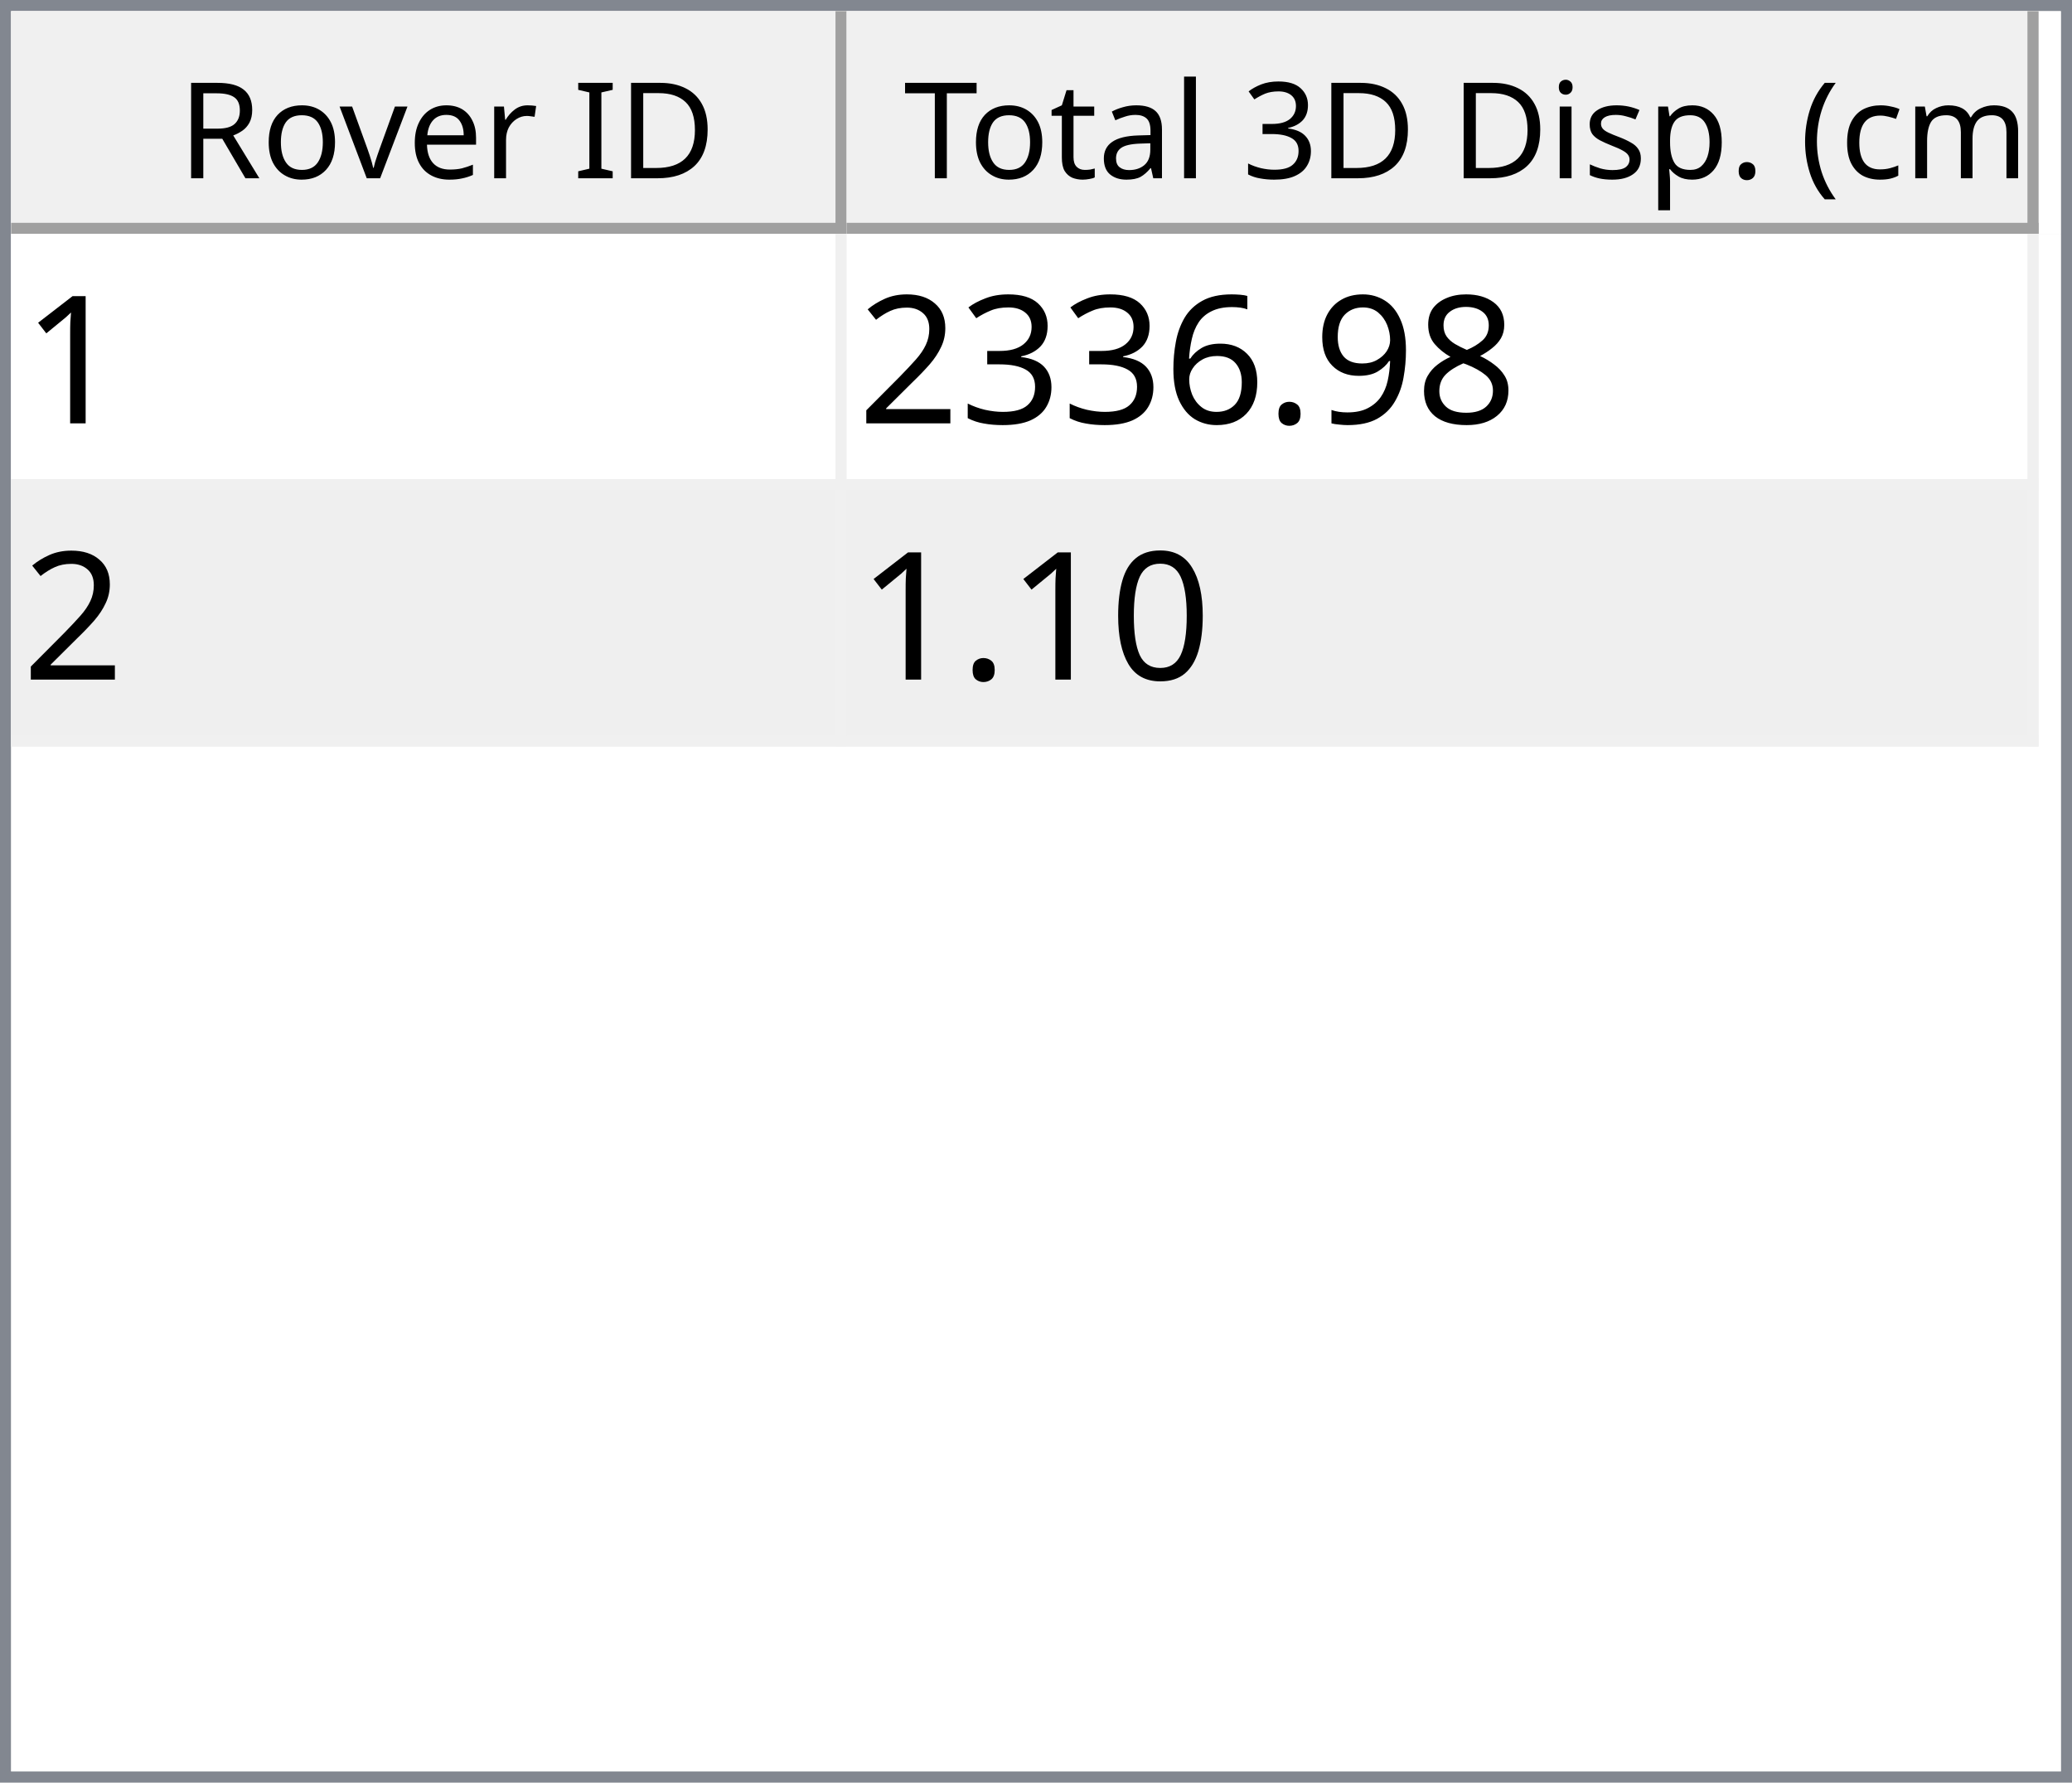
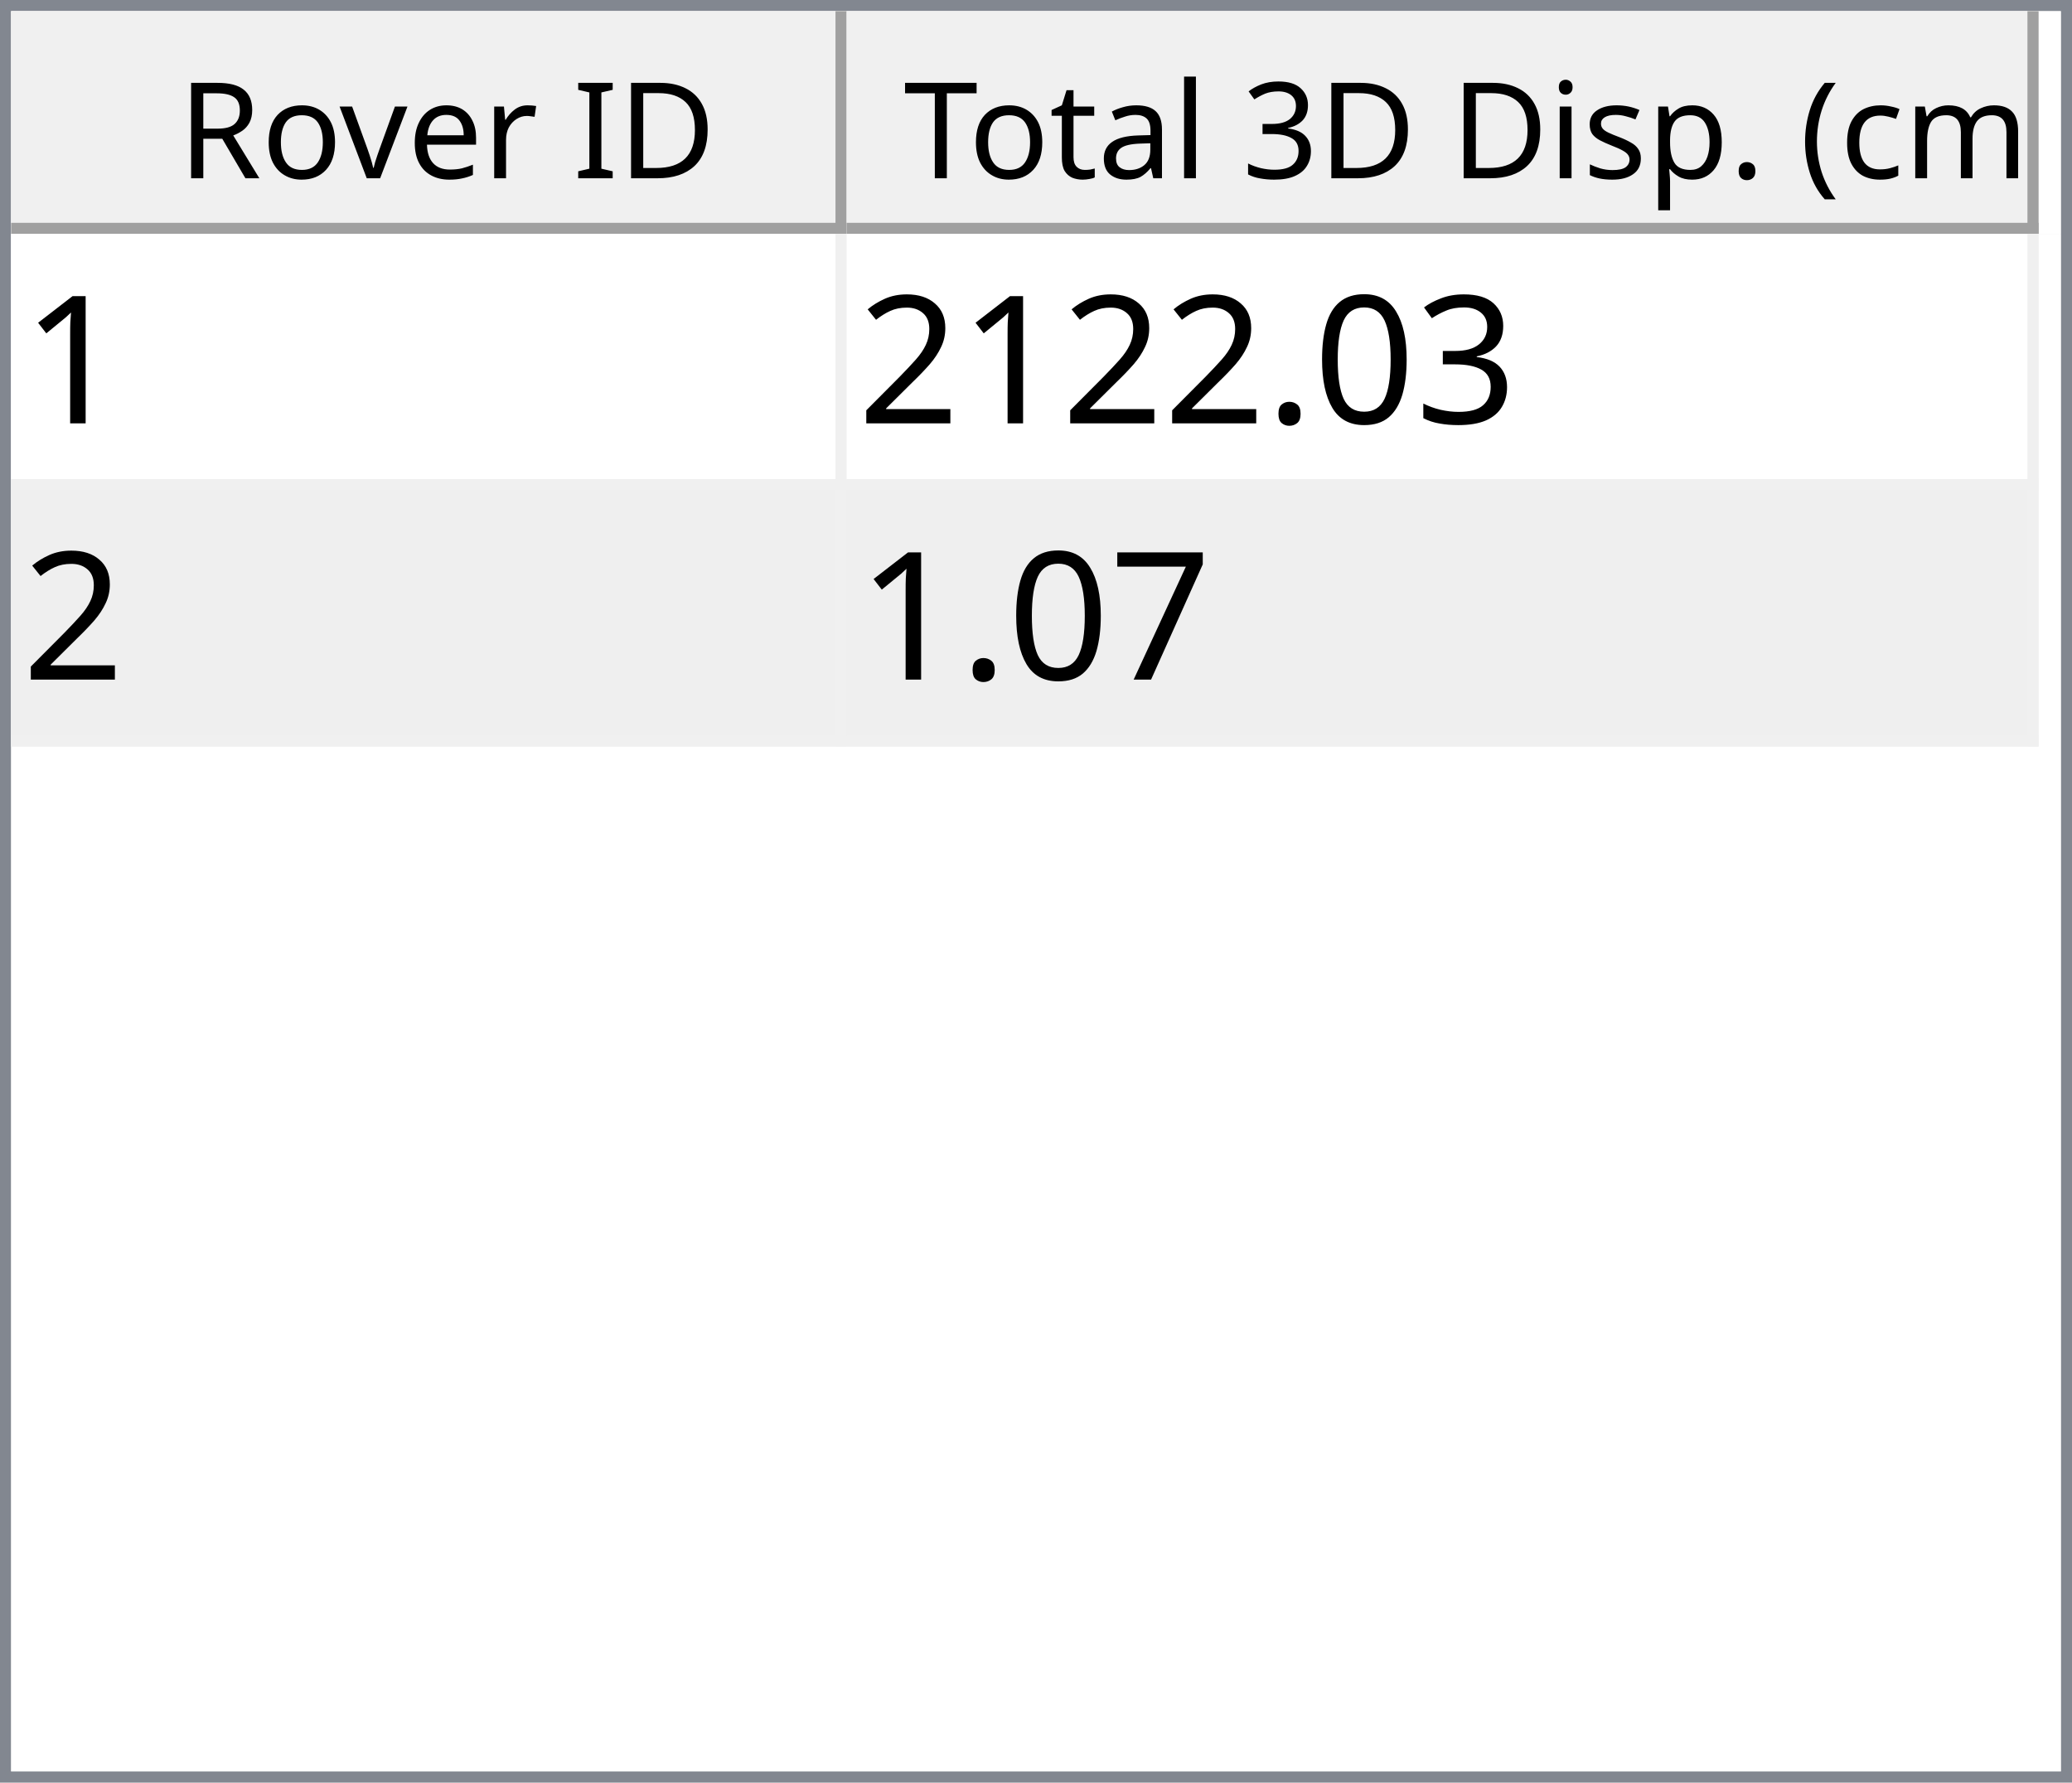
<svg xmlns="http://www.w3.org/2000/svg" style="fill-opacity:1; color-rendering:auto; color-interpolation:auto; text-rendering:auto; stroke:black; stroke-linecap:square; stroke-miterlimit:10; shape-rendering:auto; stroke-opacity:1; fill:black; stroke-dasharray:none; font-weight:normal; stroke-width:1; font-family:'Dialog'; font-style:normal; stroke-linejoin:miter; font-size:12px; stroke-dashoffset:0; image-rendering:auto;" width="186" height="160">
  <defs id="genericDefs" />
  <g>
    <defs id="defs1">
      <clipPath clipPathUnits="userSpaceOnUse" id="clipPath1">
        <path d="M0 0 L186 0 L186 160 L0 160 L0 0 Z" />
      </clipPath>
      <clipPath clipPathUnits="userSpaceOnUse" id="clipPath2">
        <path d="M0 0 L0 160 L186 160 L186 0 Z" />
      </clipPath>
      <clipPath clipPathUnits="userSpaceOnUse" id="clipPath3">
        <path d="M0 0 L0 20 L184 20 L184 0 Z" />
      </clipPath>
      <clipPath clipPathUnits="userSpaceOnUse" id="clipPath4">
        <path d="M0 0 L0 20 L75 20 L75 0 Z" />
      </clipPath>
      <clipPath clipPathUnits="userSpaceOnUse" id="clipPath5">
        <path d="M1 1 L1 19 L74 19 L74 1 Z" />
      </clipPath>
      <clipPath clipPathUnits="userSpaceOnUse" id="clipPath6">
        <path d="M0 0 L0 18 L73 18 L73 0 Z" />
      </clipPath>
      <clipPath clipPathUnits="userSpaceOnUse" id="clipPath7">
        <path d="M-0.5 -0.5 L-0.5 19.5 L74.5 19.5 L74.5 -0.5 Z" />
      </clipPath>
      <clipPath clipPathUnits="userSpaceOnUse" id="clipPath8">
        <path d="M0 0 L0 20 L107 20 L107 0 Z" />
      </clipPath>
      <clipPath clipPathUnits="userSpaceOnUse" id="clipPath9">
        <path d="M1 1 L1 19 L106 19 L106 1 Z" />
      </clipPath>
      <clipPath clipPathUnits="userSpaceOnUse" id="clipPath10">
        <path d="M0 0 L0 18 L105 18 L105 0 Z" />
      </clipPath>
      <clipPath clipPathUnits="userSpaceOnUse" id="clipPath11">
        <path d="M-0.5 -0.5 L-0.5 19.5 L106.5 19.5 L106.5 -0.5 Z" />
      </clipPath>
      <clipPath clipPathUnits="userSpaceOnUse" id="clipPath12">
        <path d="M0 0 L0 138 L184 138 L184 0 Z" />
      </clipPath>
      <clipPath clipPathUnits="userSpaceOnUse" id="clipPath13">
        <path d="M0 0 L0 46 L182 46 L182 0 Z" />
      </clipPath>
      <clipPath clipPathUnits="userSpaceOnUse" id="clipPath14">
        <path d="M-0.5 -0.5 L-0.5 45.5 L181.5 45.5 L181.5 -0.5 Z" />
      </clipPath>
      <clipPath clipPathUnits="userSpaceOnUse" id="clipPath15">
        <path d="M0 0 L0 22 L74 22 L74 0 Z" />
      </clipPath>
      <clipPath clipPathUnits="userSpaceOnUse" id="clipPath16">
        <path d="M0 0 L0 22 L106 22 L106 0 Z" />
      </clipPath>
      <font horiz-adv-x="64.551" id="font1">
        <font-face ascent="107.91" descent="25.098" units-per-em="100" style="font-style:normal; font-family:Segoe UI; font-weight:normal;" />
        <missing-glyph horiz-adv-x="64.551" d="M8.109 0 L8.109 68.266 L56.453 68.266 L56.453 0 L8.109 0 ZM15.328 7.234 L49.219 7.234 L49.219 61.031 L15.328 61.031 L15.328 7.234 Z" />
        <glyph unicode="D" horiz-adv-x="70.117" d="M9.188 0 L9.188 70.016 L28.516 70.016 Q65.531 70.016 65.531 35.891 Q65.531 19.672 55.25 9.836 Q44.969 0 27.734 0 L9.188 0 ZM17.391 62.594 L17.391 7.422 L27.828 7.422 Q41.609 7.422 49.273 14.797 Q56.938 22.172 56.938 35.688 Q56.938 62.594 28.328 62.594 L17.391 62.594 Z" />
        <glyph unicode="I" horiz-adv-x="26.611" d="M17.391 0 L9.188 0 L9.188 70.016 L17.391 70.016 L17.391 0 Z" />
        <glyph unicode=" " horiz-adv-x="27.393" d="" />
        <glyph unicode="r" horiz-adv-x="34.766" d="M34.188 41.891 Q32.078 43.5 28.125 43.5 Q23 43.5 19.555 38.672 Q16.109 33.844 16.109 25.484 L16.109 0 L8.109 0 L8.109 50 L16.109 50 L16.109 39.703 L16.312 39.703 Q18.016 44.969 21.531 47.922 Q25.047 50.875 29.391 50.875 Q32.516 50.875 34.188 50.203 L34.188 41.891 Z" />
        <glyph unicode="e" horiz-adv-x="52.295" d="M48.297 23 L12.984 23 Q13.188 14.656 17.484 10.109 Q21.781 5.562 29.297 5.562 Q37.75 5.562 44.828 11.141 L44.828 3.609 Q38.234 -1.172 27.391 -1.172 Q16.797 -1.172 10.742 5.641 Q4.688 12.453 4.688 24.812 Q4.688 36.469 11.305 43.82 Q17.922 51.172 27.734 51.172 Q37.547 51.172 42.922 44.828 Q48.297 38.484 48.297 27.203 L48.297 23 ZM40.094 29.781 Q40.047 36.719 36.75 40.578 Q33.453 44.438 27.594 44.438 Q21.922 44.438 17.969 40.383 Q14.016 36.328 13.094 29.781 L40.094 29.781 Z" />
        <glyph unicode="v" horiz-adv-x="47.9" d="M47.406 50 L27.484 0 L19.625 0 L0.688 50 L9.469 50 L22.172 13.672 Q23.578 9.672 23.922 6.688 L24.125 6.688 Q24.609 10.453 25.688 13.484 L38.969 50 L47.406 50 Z" />
        <glyph unicode="o" horiz-adv-x="58.594" d="M29 -1.172 Q17.922 -1.172 11.305 5.836 Q4.688 12.844 4.688 24.422 Q4.688 37.016 11.57 44.094 Q18.453 51.172 30.172 51.172 Q41.359 51.172 47.633 44.289 Q53.906 37.406 53.906 25.203 Q53.906 13.234 47.141 6.031 Q40.375 -1.172 29 -1.172 ZM29.594 44.438 Q21.875 44.438 17.383 39.188 Q12.891 33.938 12.891 24.703 Q12.891 15.828 17.43 10.695 Q21.969 5.562 29.594 5.562 Q37.359 5.562 41.531 10.594 Q45.703 15.625 45.703 24.906 Q45.703 34.281 41.531 39.359 Q37.359 44.438 29.594 44.438 Z" />
        <glyph unicode="R" horiz-adv-x="59.814" d="M59.375 0 L49.609 0 L37.891 19.625 Q36.281 22.359 34.766 24.289 Q33.25 26.219 31.664 27.438 Q30.078 28.656 28.25 29.219 Q26.422 29.781 24.125 29.781 L17.391 29.781 L17.391 0 L9.188 0 L9.188 70.016 L30.078 70.016 Q34.672 70.016 38.555 68.867 Q42.438 67.719 45.289 65.375 Q48.141 63.031 49.758 59.547 Q51.375 56.062 51.375 51.375 Q51.375 47.703 50.273 44.656 Q49.172 41.609 47.148 39.211 Q45.125 36.812 42.266 35.133 Q39.406 33.453 35.844 32.516 L35.844 32.328 Q37.594 31.547 38.891 30.547 Q40.188 29.547 41.359 28.18 Q42.531 26.812 43.68 25.078 Q44.828 23.344 46.234 21.047 L59.375 0 ZM17.391 62.594 L17.391 37.203 L28.516 37.203 Q31.594 37.203 34.203 38.133 Q36.812 39.062 38.719 40.797 Q40.625 42.531 41.703 45.047 Q42.781 47.562 42.781 50.688 Q42.781 56.297 39.141 59.445 Q35.5 62.594 28.609 62.594 L17.391 62.594 Z" />
        <glyph unicode=")" horiz-adv-x="30.176" d="M8.297 -15.922 L1.172 -15.922 Q16.406 2.344 16.406 26.812 Q16.406 51.469 1.078 70.016 L8.297 70.016 Q23.531 52.156 23.531 26.703 Q23.531 1.375 8.297 -15.922 Z" />
        <glyph unicode="m" horiz-adv-x="86.133" d="M79.109 0 L71.094 0 L71.094 28.719 Q71.094 37.016 68.531 40.727 Q65.969 44.438 59.906 44.438 Q54.781 44.438 51.195 39.75 Q47.609 35.062 47.609 28.516 L47.609 0 L39.594 0 L39.594 29.688 Q39.594 44.438 28.219 44.438 Q22.953 44.438 19.531 40.016 Q16.109 35.594 16.109 28.516 L16.109 0 L8.109 0 L8.109 50 L16.109 50 L16.109 42.094 L16.312 42.094 Q21.625 51.172 31.844 51.172 Q36.969 51.172 40.773 48.312 Q44.578 45.453 46 40.828 Q51.562 51.172 62.594 51.172 Q79.109 51.172 79.109 30.812 L79.109 0 Z" />
        <glyph unicode="c" horiz-adv-x="46.191" d="M42.188 2.297 Q36.422 -1.172 28.516 -1.172 Q17.828 -1.172 11.258 5.789 Q4.688 12.75 4.688 23.828 Q4.688 36.188 11.766 43.68 Q18.844 51.172 30.672 51.172 Q37.25 51.172 42.281 48.734 L42.281 40.531 Q36.719 44.438 30.375 44.438 Q22.703 44.438 17.797 38.945 Q12.891 33.453 12.891 24.516 Q12.891 15.719 17.508 10.641 Q22.125 5.562 29.891 5.562 Q36.422 5.562 42.188 9.906 L42.188 2.297 Z" />
        <glyph unicode="(" horiz-adv-x="30.176" d="M29.109 -15.922 L21.969 -15.922 Q6.844 1.375 6.844 26.703 Q6.844 52.156 21.969 70.016 L29.203 70.016 Q13.875 51.469 13.875 26.812 Q13.875 2.344 29.109 -15.922 Z" />
        <glyph unicode="." horiz-adv-x="21.68" d="M10.891 -1.078 Q8.641 -1.078 7.055 0.539 Q5.469 2.156 5.469 4.391 Q5.469 6.641 7.055 8.273 Q8.641 9.906 10.891 9.906 Q13.188 9.906 14.797 8.273 Q16.406 6.641 16.406 4.391 Q16.406 2.156 14.797 0.539 Q13.188 -1.078 10.891 -1.078 Z" />
        <glyph unicode="p" horiz-adv-x="58.789" d="M16.312 7.234 L16.109 7.234 L16.109 -23 L8.109 -23 L8.109 50 L16.109 50 L16.109 41.219 L16.312 41.219 Q22.219 51.172 33.594 51.172 Q43.266 51.172 48.688 44.461 Q54.109 37.75 54.109 26.469 Q54.109 13.922 48 6.375 Q41.891 -1.172 31.297 -1.172 Q21.578 -1.172 16.312 7.234 ZM16.109 27.391 L16.109 20.406 Q16.109 14.203 20.141 9.883 Q24.172 5.562 30.375 5.562 Q37.641 5.562 41.773 11.133 Q45.906 16.703 45.906 26.609 Q45.906 34.969 42.047 39.703 Q38.188 44.438 31.594 44.438 Q24.609 44.438 20.359 39.578 Q16.109 34.719 16.109 27.391 Z" />
        <glyph unicode="s" horiz-adv-x="42.432" d="M5.078 1.812 L5.078 10.406 Q11.625 5.562 19.484 5.562 Q30.031 5.562 30.031 12.594 Q30.031 14.594 29.125 15.992 Q28.219 17.391 26.68 18.461 Q25.141 19.531 23.07 20.383 Q21 21.234 18.609 22.172 Q15.281 23.484 12.766 24.828 Q10.25 26.172 8.57 27.859 Q6.891 29.547 6.031 31.695 Q5.172 33.844 5.172 36.719 Q5.172 40.234 6.789 42.945 Q8.406 45.656 11.086 47.484 Q13.766 49.312 17.211 50.242 Q20.656 51.172 24.312 51.172 Q30.812 51.172 35.938 48.922 L35.938 40.828 Q30.422 44.438 23.25 44.438 Q21 44.438 19.195 43.922 Q17.391 43.406 16.094 42.477 Q14.797 41.547 14.086 40.258 Q13.375 38.969 13.375 37.406 Q13.375 35.453 14.086 34.133 Q14.797 32.812 16.164 31.789 Q17.531 30.766 19.484 29.938 Q21.438 29.109 23.922 28.125 Q27.25 26.859 29.883 25.516 Q32.516 24.172 34.375 22.484 Q36.234 20.797 37.234 18.602 Q38.234 16.406 38.234 13.375 Q38.234 9.672 36.602 6.938 Q34.969 4.203 32.234 2.398 Q29.5 0.594 25.93 -0.289 Q22.359 -1.172 18.453 -1.172 Q10.75 -1.172 5.078 1.812 Z" />
        <glyph unicode="i" horiz-adv-x="24.219" d="M12.203 62.703 Q10.062 62.703 8.547 64.164 Q7.031 65.625 7.031 67.875 Q7.031 70.125 8.547 71.609 Q10.062 73.094 12.203 73.094 Q14.406 73.094 15.945 71.609 Q17.484 70.125 17.484 67.875 Q17.484 65.719 15.945 64.211 Q14.406 62.703 12.203 62.703 ZM16.109 0 L8.109 0 L8.109 50 L16.109 50 L16.109 0 Z" />
        <glyph unicode="3" horiz-adv-x="53.906" d="M46.531 19.828 Q46.531 15.094 44.75 11.211 Q42.969 7.328 39.719 4.57 Q36.469 1.812 31.93 0.297 Q27.391 -1.219 21.922 -1.219 Q11.922 -1.219 6 2.594 L6 11.188 Q13.094 5.609 22.219 5.609 Q25.875 5.609 28.828 6.539 Q31.781 7.469 33.906 9.227 Q36.031 10.984 37.18 13.477 Q38.328 15.969 38.328 19.094 Q38.328 32.812 18.797 32.812 L12.984 32.812 L12.984 39.594 L18.5 39.594 Q35.797 39.594 35.797 52.484 Q35.797 64.406 22.609 64.406 Q15.188 64.406 8.688 59.422 L8.688 67.188 Q15.375 71.188 24.609 71.188 Q29 71.188 32.57 69.969 Q36.141 68.75 38.68 66.555 Q41.219 64.359 42.609 61.281 Q44 58.203 44 54.5 Q44 40.672 30.031 36.719 L30.031 36.531 Q33.594 36.141 36.625 34.797 Q39.656 33.453 41.852 31.305 Q44.047 29.156 45.289 26.25 Q46.531 23.344 46.531 19.828 Z" />
        <glyph unicode="l" horiz-adv-x="24.219" d="M16.109 0 L8.109 0 L8.109 74.031 L16.109 74.031 L16.109 0 Z" />
        <glyph unicode="a" horiz-adv-x="50.879" d="M43.891 0 L35.891 0 L35.891 7.812 L35.688 7.812 Q30.469 -1.172 20.312 -1.172 Q12.844 -1.172 8.617 2.781 Q4.391 6.734 4.391 13.281 Q4.391 27.297 20.906 29.594 L35.891 31.688 Q35.891 44.438 25.594 44.438 Q16.547 44.438 9.281 38.281 L9.281 46.484 Q16.656 51.172 26.266 51.172 Q43.891 51.172 43.891 32.516 L43.891 0 ZM35.891 25.297 L23.828 23.641 Q18.266 22.859 15.43 20.875 Q12.594 18.891 12.594 13.875 Q12.594 10.203 15.211 7.883 Q17.828 5.562 22.172 5.562 Q28.125 5.562 32.008 9.742 Q35.891 13.922 35.891 20.312 L35.891 25.297 Z" />
        <glyph unicode="t" horiz-adv-x="33.887" d="M31.297 0.484 Q28.469 -1.078 23.828 -1.078 Q10.688 -1.078 10.688 13.578 L10.688 43.172 L2.094 43.172 L2.094 50 L10.688 50 L10.688 62.203 L18.703 64.797 L18.703 50 L31.297 50 L31.297 43.172 L18.703 43.172 L18.703 14.984 Q18.703 9.969 20.414 7.82 Q22.125 5.672 26.078 5.672 Q29.109 5.672 31.297 7.328 L31.297 0.484 Z" />
        <glyph unicode="T" horiz-adv-x="52.393" d="M50.594 62.594 L30.375 62.594 L30.375 0 L22.172 0 L22.172 62.594 L2 62.594 L2 70.016 L50.594 70.016 L50.594 62.594 Z" />
      </font>
      <font horiz-adv-x="75.0" id="font2">
        <font-face ascent="100.537" descent="21.973" units-per-em="100" style="font-style:normal; font-family:sans-serif; font-weight:normal;" />
        <missing-glyph horiz-adv-x="75.0" d="M12.5 0 L12.5 62.5 L62.5 62.5 L62.5 0 L12.5 0 ZM14.062 1.562 L60.938 1.562 L60.938 60.938 L14.062 60.938 L14.062 1.562 Z" />
        <glyph unicode="1" horiz-adv-x="55.615" d="M37.25 0 L28.469 0 L28.469 56 Q25.297 52.984 20.141 49.953 Q14.984 46.922 10.891 45.406 L10.891 53.906 Q18.266 57.375 23.781 62.305 Q29.297 67.234 31.594 71.875 L37.25 71.875 L37.25 0 Z" />
-         <glyph unicode="8" horiz-adv-x="55.615" d="M17.672 38.812 Q12.203 40.828 9.57 44.539 Q6.938 48.25 6.938 53.422 Q6.938 61.234 12.555 66.555 Q18.172 71.875 27.484 71.875 Q36.859 71.875 42.578 66.43 Q48.297 60.984 48.297 53.172 Q48.297 48.188 45.68 44.508 Q43.062 40.828 37.75 38.812 Q44.344 36.672 47.781 31.883 Q51.219 27.094 51.219 20.453 Q51.219 11.281 44.727 5.031 Q38.234 -1.219 27.641 -1.219 Q17.047 -1.219 10.547 5.055 Q4.047 11.328 4.047 20.703 Q4.047 27.688 7.594 32.398 Q11.141 37.109 17.672 38.812 ZM15.922 53.719 Q15.922 48.641 19.195 45.414 Q22.469 42.188 27.688 42.188 Q32.766 42.188 36.016 45.383 Q39.266 48.578 39.266 53.219 Q39.266 58.062 35.914 61.359 Q32.562 64.656 27.594 64.656 Q22.562 64.656 19.242 61.43 Q15.922 58.203 15.922 53.719 ZM13.094 20.656 Q13.094 16.891 14.875 13.375 Q16.656 9.859 20.172 7.93 Q23.688 6 27.734 6 Q34.031 6 38.133 10.055 Q42.234 14.109 42.234 20.359 Q42.234 26.703 38.016 30.859 Q33.797 35.016 27.438 35.016 Q21.234 35.016 17.164 30.914 Q13.094 26.812 13.094 20.656 Z" />
-         <glyph unicode="9" horiz-adv-x="55.615" d="M5.469 16.547 L13.922 17.328 Q14.984 11.375 18.016 8.688 Q21.047 6 25.781 6 Q29.828 6 32.883 7.859 Q35.938 9.719 37.891 12.82 Q39.844 15.922 41.164 21.195 Q42.484 26.469 42.484 31.938 Q42.484 32.516 42.438 33.688 Q39.797 29.5 35.234 26.883 Q30.672 24.266 25.344 24.266 Q16.453 24.266 10.305 30.711 Q4.156 37.156 4.156 47.703 Q4.156 58.594 10.578 65.234 Q17 71.875 26.656 71.875 Q33.641 71.875 39.43 68.117 Q45.219 64.359 48.219 57.398 Q51.219 50.438 51.219 37.25 Q51.219 23.531 48.242 15.406 Q45.266 7.281 39.383 3.031 Q33.5 -1.219 25.594 -1.219 Q17.188 -1.219 11.867 3.445 Q6.547 8.109 5.469 16.547 ZM41.453 48.141 Q41.453 55.719 37.43 60.156 Q33.406 64.594 27.734 64.594 Q21.875 64.594 17.531 59.812 Q13.188 55.031 13.188 47.406 Q13.188 40.578 17.312 36.305 Q21.438 32.031 27.484 32.031 Q33.594 32.031 37.523 36.305 Q41.453 40.578 41.453 48.141 Z" />
+         <glyph unicode="3" horiz-adv-x="55.615" d="M4.203 18.891 L12.984 20.062 Q14.5 12.594 18.141 9.297 Q21.781 6 27 6 Q33.203 6 37.477 10.297 Q41.75 14.594 41.75 20.953 Q41.75 27 37.797 30.93 Q33.844 34.859 27.734 34.859 Q25.25 34.859 21.531 33.891 L22.516 41.609 Q23.391 41.5 23.922 41.5 Q29.547 41.5 34.039 44.43 Q38.531 47.359 38.531 53.469 Q38.531 58.297 35.258 61.477 Q31.984 64.656 26.812 64.656 Q21.688 64.656 18.266 61.43 Q14.844 58.203 13.875 51.766 L5.078 53.328 Q6.688 62.156 12.398 67.016 Q18.109 71.875 26.609 71.875 Q32.469 71.875 37.398 69.359 Q42.328 66.844 44.945 62.5 Q47.562 58.156 47.562 53.266 Q47.562 48.641 45.07 44.828 Q42.578 41.016 37.703 38.766 Q44.047 37.312 47.562 32.695 Q51.078 28.078 51.078 21.141 Q51.078 11.766 44.242 5.25 Q37.406 -1.266 26.953 -1.266 Q17.531 -1.266 11.305 4.352 Q5.078 9.969 4.203 18.891 Z" />
+         <glyph unicode="0" horiz-adv-x="55.615" d="M4.156 35.297 Q4.156 48 6.766 55.742 Q9.375 63.484 14.523 67.68 Q19.672 71.875 27.484 71.875 Q33.25 71.875 37.594 69.555 Q41.938 67.234 44.773 62.867 Q47.609 58.5 49.219 52.227 Q50.828 45.953 50.828 35.297 Q50.828 22.703 48.242 14.969 Q45.656 7.234 40.508 3.008 Q35.359 -1.219 27.484 -1.219 Q17.141 -1.219 11.234 6.203 Q4.156 15.141 4.156 35.297 ZM13.188 35.297 Q13.188 17.672 17.312 11.836 Q21.438 6 27.484 6 Q33.547 6 37.672 11.859 Q41.797 17.719 41.797 35.297 Q41.797 52.984 37.672 58.789 Q33.547 64.594 27.391 64.594 Q21.344 64.594 17.719 59.469 Q13.188 52.938 13.188 35.297 Z" />
        <glyph unicode="." horiz-adv-x="27.783" d="M9.078 0 L9.078 10.016 L19.094 10.016 L19.094 0 L9.078 0 Z" />
-         <glyph unicode="6" horiz-adv-x="55.615" d="M49.75 54.047 L41.016 53.375 Q39.844 58.547 37.703 60.891 Q34.125 64.656 28.906 64.656 Q24.703 64.656 21.531 62.312 Q17.391 59.281 14.992 53.469 Q12.594 47.656 12.5 36.922 Q15.672 41.75 20.266 44.094 Q24.859 46.438 29.891 46.438 Q38.672 46.438 44.852 39.969 Q51.031 33.5 51.031 23.25 Q51.031 16.5 48.125 10.719 Q45.219 4.938 40.141 1.859 Q35.062 -1.219 28.609 -1.219 Q17.625 -1.219 10.695 6.859 Q3.766 14.938 3.766 33.5 Q3.766 54.25 11.422 63.672 Q18.109 71.875 29.438 71.875 Q37.891 71.875 43.289 67.141 Q48.688 62.406 49.75 54.047 ZM13.875 23.188 Q13.875 18.656 15.797 14.508 Q17.719 10.359 21.188 8.18 Q24.656 6 28.469 6 Q34.031 6 38.039 10.492 Q42.047 14.984 42.047 22.703 Q42.047 30.125 38.086 34.398 Q34.125 38.672 28.125 38.672 Q22.172 38.672 18.023 34.398 Q13.875 30.125 13.875 23.188 Z" />
-         <glyph unicode="3" horiz-adv-x="55.615" d="M4.203 18.891 L12.984 20.062 Q14.5 12.594 18.141 9.297 Q21.781 6 27 6 Q33.203 6 37.477 10.297 Q41.75 14.594 41.75 20.953 Q41.75 27 37.797 30.93 Q33.844 34.859 27.734 34.859 Q25.25 34.859 21.531 33.891 L22.516 41.609 Q23.391 41.5 23.922 41.5 Q29.547 41.5 34.039 44.43 Q38.531 47.359 38.531 53.469 Q38.531 58.297 35.258 61.477 Q31.984 64.656 26.812 64.656 Q21.688 64.656 18.266 61.43 Q14.844 58.203 13.875 51.766 L5.078 53.328 Q6.688 62.156 12.398 67.016 Q18.109 71.875 26.609 71.875 Q32.469 71.875 37.398 69.359 Q42.328 66.844 44.945 62.5 Q47.562 58.156 47.562 53.266 Q47.562 48.641 45.07 44.828 Q42.578 41.016 37.703 38.766 Q44.047 37.312 47.562 32.695 Q51.078 28.078 51.078 21.141 Q51.078 11.766 44.242 5.25 Q37.406 -1.266 26.953 -1.266 Q17.531 -1.266 11.305 4.352 Q5.078 9.969 4.203 18.891 Z" />
        <glyph unicode="2" horiz-adv-x="55.615" d="M50.344 8.453 L50.344 0 L3.031 0 Q2.938 3.172 4.047 6.109 Q5.859 10.938 9.836 15.625 Q13.812 20.312 21.344 26.469 Q33.016 36.031 37.117 41.625 Q41.219 47.219 41.219 52.203 Q41.219 57.422 37.477 61.008 Q33.734 64.594 27.734 64.594 Q21.391 64.594 17.578 60.789 Q13.766 56.984 13.719 50.25 L4.688 51.172 Q5.609 61.281 11.664 66.578 Q17.719 71.875 27.938 71.875 Q38.234 71.875 44.242 66.164 Q50.25 60.453 50.25 52 Q50.25 47.703 48.492 43.555 Q46.734 39.406 42.656 34.812 Q38.578 30.219 29.109 22.219 Q21.188 15.578 18.945 13.211 Q16.703 10.844 15.234 8.453 L50.344 8.453 Z" />
-         <glyph unicode="0" horiz-adv-x="55.615" d="M4.156 35.297 Q4.156 48 6.766 55.742 Q9.375 63.484 14.523 67.68 Q19.672 71.875 27.484 71.875 Q33.25 71.875 37.594 69.555 Q41.938 67.234 44.773 62.867 Q47.609 58.5 49.219 52.227 Q50.828 45.953 50.828 35.297 Q50.828 22.703 48.242 14.969 Q45.656 7.234 40.508 3.008 Q35.359 -1.219 27.484 -1.219 Q17.141 -1.219 11.234 6.203 Q4.156 15.141 4.156 35.297 ZM13.188 35.297 Q13.188 17.672 17.312 11.836 Q21.438 6 27.484 6 Q33.547 6 37.672 11.859 Q41.797 17.719 41.797 35.297 Q41.797 52.984 37.672 58.789 Q33.547 64.594 27.391 64.594 Q21.344 64.594 17.719 59.469 Q13.188 52.938 13.188 35.297 Z" />
+         <glyph unicode="7" horiz-adv-x="55.615" d="M4.734 62.203 L4.734 70.656 L51.078 70.656 L51.078 63.812 Q44.234 56.547 37.523 44.484 Q30.812 32.422 27.156 19.672 Q24.516 10.688 23.781 0 L14.75 0 Q14.891 8.453 18.062 20.414 Q21.234 32.375 27.172 43.484 Q33.109 54.594 39.797 62.203 L4.734 62.203 Z" />
      </font>
    </defs>
    <g style="fill:white; stroke:white;">
      <rect x="0" y="0" width="186" style="clip-path:url(#clipPath1); stroke:none;" height="160" />
    </g>
    <g style="fill:white; text-rendering:optimizeSpeed; color-rendering:optimizeSpeed; image-rendering:optimizeSpeed; shape-rendering:crispEdges; stroke:white; color-interpolation:sRGB;">
      <rect x="0" width="186" height="160" y="0" style="stroke:none;" />
      <path style="stroke:none;" d="M0 160 L186 160 L186 0 L0 0 Z" />
    </g>
    <g style="fill:rgb(240,240,240); font-family:'Segoe UI'; stroke:rgb(240,240,240);">
      <rect x="0" y="0" width="186" style="clip-path:url(#clipPath2); stroke:none;" height="160" />
    </g>
    <g style="fill:rgb(130,135,144); font-family:'Segoe UI'; stroke:rgb(130,135,144);">
      <path d="M0 0 L186 0 L186 160 L0 160 L0 0 ZM1 1 L185 1 L185 159 L1 159 L1 1 Z" style="fill-rule:evenodd; clip-path:url(#clipPath2); stroke:none;" />
    </g>
    <g style="fill:white; font-family:'Segoe UI'; stroke:white;" transform="translate(1,1)">
      <rect x="0" y="0" width="184" style="clip-path:url(#clipPath3); stroke:none;" height="20" />
    </g>
    <g style="fill:rgb(240,240,240); font-family:'Segoe UI'; stroke:rgb(240,240,240);" transform="translate(1,1)">
      <rect x="0" y="0" width="75" style="clip-path:url(#clipPath4); stroke:none;" height="20" />
    </g>
    <g style="font-family:'Segoe UI';" transform="translate(2,2)">
      <text x="14" xml:space="preserve" y="14" style="clip-path:url(#clipPath6); stroke:none;">Rover ID</text>
    </g>
    <g style="fill:rgb(160,160,160); font-family:'Segoe UI'; stroke:rgb(160,160,160); stroke-linejoin:bevel;" transform="translate(1.5,1.5)">
      <line x1="74" x2="74" y1="0" style="fill:none; clip-path:url(#clipPath7);" y2="19" />
    </g>
    <g style="fill:rgb(160,160,160); font-family:'Segoe UI'; stroke:rgb(160,160,160); stroke-linejoin:bevel;" transform="matrix(1,0,0,1,1,1) translate(0.5,0.5)">
      <line x1="0" x2="74" y1="19" style="fill:none; clip-path:url(#clipPath7);" y2="19" />
    </g>
    <g style="fill:rgb(240,240,240); font-family:'Segoe UI'; stroke:rgb(240,240,240);" transform="translate(76,1)">
      <rect x="0" y="0" width="107" style="clip-path:url(#clipPath8); stroke:none;" height="20" />
    </g>
    <g style="font-family:'Segoe UI';" transform="translate(77,2)">
      <text x="1" xml:space="preserve" y="14" style="clip-path:url(#clipPath10); stroke:none;"> Total 3D Disp. (cm)</text>
    </g>
    <g style="fill:rgb(160,160,160); font-family:'Segoe UI'; stroke:rgb(160,160,160); stroke-linejoin:bevel;" transform="translate(76.5,1.5)">
      <line x1="106" x2="106" y1="0" style="fill:none; clip-path:url(#clipPath11);" y2="19" />
    </g>
    <g style="fill:rgb(160,160,160); font-family:'Segoe UI'; stroke:rgb(160,160,160); stroke-linejoin:bevel;" transform="matrix(1,0,0,1,76,1) translate(0.5,0.5)">
      <line x1="0" x2="106" y1="19" style="fill:none; clip-path:url(#clipPath11);" y2="19" />
    </g>
    <g style="fill:white; font-family:'Segoe UI'; stroke:white;" transform="translate(1,21)">
      <rect x="0" y="0" width="184" style="clip-path:url(#clipPath12); stroke:none;" height="138" />
    </g>
    <g style="fill:rgb(240,240,240); font-size:16px; font-family:sans-serif; stroke:rgb(240,240,240);" transform="translate(1,21)">
      <rect x="0" y="0" width="182" style="clip-path:url(#clipPath13); stroke:none;" height="46" />
      <line transform="translate(0.5,0.5)" x1="0" x2="181" y1="22" style="clip-path:url(#clipPath14); fill:none; stroke-linejoin:bevel;" y2="22" />
    </g>
    <g transform="matrix(1,0,0,1,1,21) translate(0.5,0.5)" style="fill:rgb(240,240,240); font-size:16px; font-family:sans-serif; stroke:rgb(240,240,240); stroke-linejoin:bevel;">
      <line x1="0" x2="181" y1="45" style="fill:none; clip-path:url(#clipPath14);" y2="45" />
    </g>
    <g transform="matrix(1,0,0,1,1,21) translate(0.5,0.5)" style="fill:rgb(240,240,240); font-size:16px; font-family:sans-serif; stroke:rgb(240,240,240); stroke-linejoin:bevel;">
      <line x1="74" x2="74" y1="0" style="fill:none; clip-path:url(#clipPath14);" y2="45" />
    </g>
    <g transform="matrix(1,0,0,1,1,21) translate(0.5,0.5)" style="fill:rgb(240,240,240); font-size:16px; font-family:sans-serif; stroke:rgb(240,240,240); stroke-linejoin:bevel;">
      <line x1="181" x2="181" y1="0" style="fill:none; clip-path:url(#clipPath14);" y2="45" />
    </g>
    <g style="fill:white; font-size:16px; font-family:sans-serif; stroke:white;" transform="matrix(1,0,0,1,1,21)">
      <rect x="0" y="0" width="74" style="clip-path:url(#clipPath15); stroke:none;" height="22" />
      <text x="1" y="17" style="fill:black; clip-path:url(#clipPath15); stroke:none;" xml:space="preserve">1</text>
    </g>
    <g style="fill:white; font-size:16px; font-family:sans-serif; stroke:white;" transform="matrix(1,0,0,1,1,21) translate(75,0)">
      <rect x="0" y="0" width="106" style="clip-path:url(#clipPath16); stroke:none;" height="22" />
-       <text x="1" y="17" style="fill:black; clip-path:url(#clipPath16); stroke:none;" xml:space="preserve">2336.98</text>
+       <text x="1" y="17" style="fill:black; clip-path:url(#clipPath16); stroke:none;" xml:space="preserve">2122.03</text>
    </g>
    <g style="fill:rgb(239,239,239); font-size:16px; font-family:sans-serif; stroke:rgb(239,239,239);" transform="matrix(1,0,0,1,1,21) translate(0,23)">
      <rect x="0" y="0" width="74" style="clip-path:url(#clipPath15); stroke:none;" height="22" />
      <text x="1" y="17" style="fill:black; clip-path:url(#clipPath15); stroke:none;" xml:space="preserve">2</text>
    </g>
    <g style="fill:rgb(239,239,239); font-size:16px; font-family:sans-serif; stroke:rgb(239,239,239);" transform="matrix(1,0,0,1,1,21) translate(75,23)">
      <rect x="0" y="0" width="106" style="clip-path:url(#clipPath16); stroke:none;" height="22" />
-       <text x="1" y="17" style="fill:black; clip-path:url(#clipPath16); stroke:none;" xml:space="preserve">1.10</text>
+       <text x="1" y="17" style="fill:black; clip-path:url(#clipPath16); stroke:none;" xml:space="preserve">1.07</text>
    </g>
  </g>
</svg>
